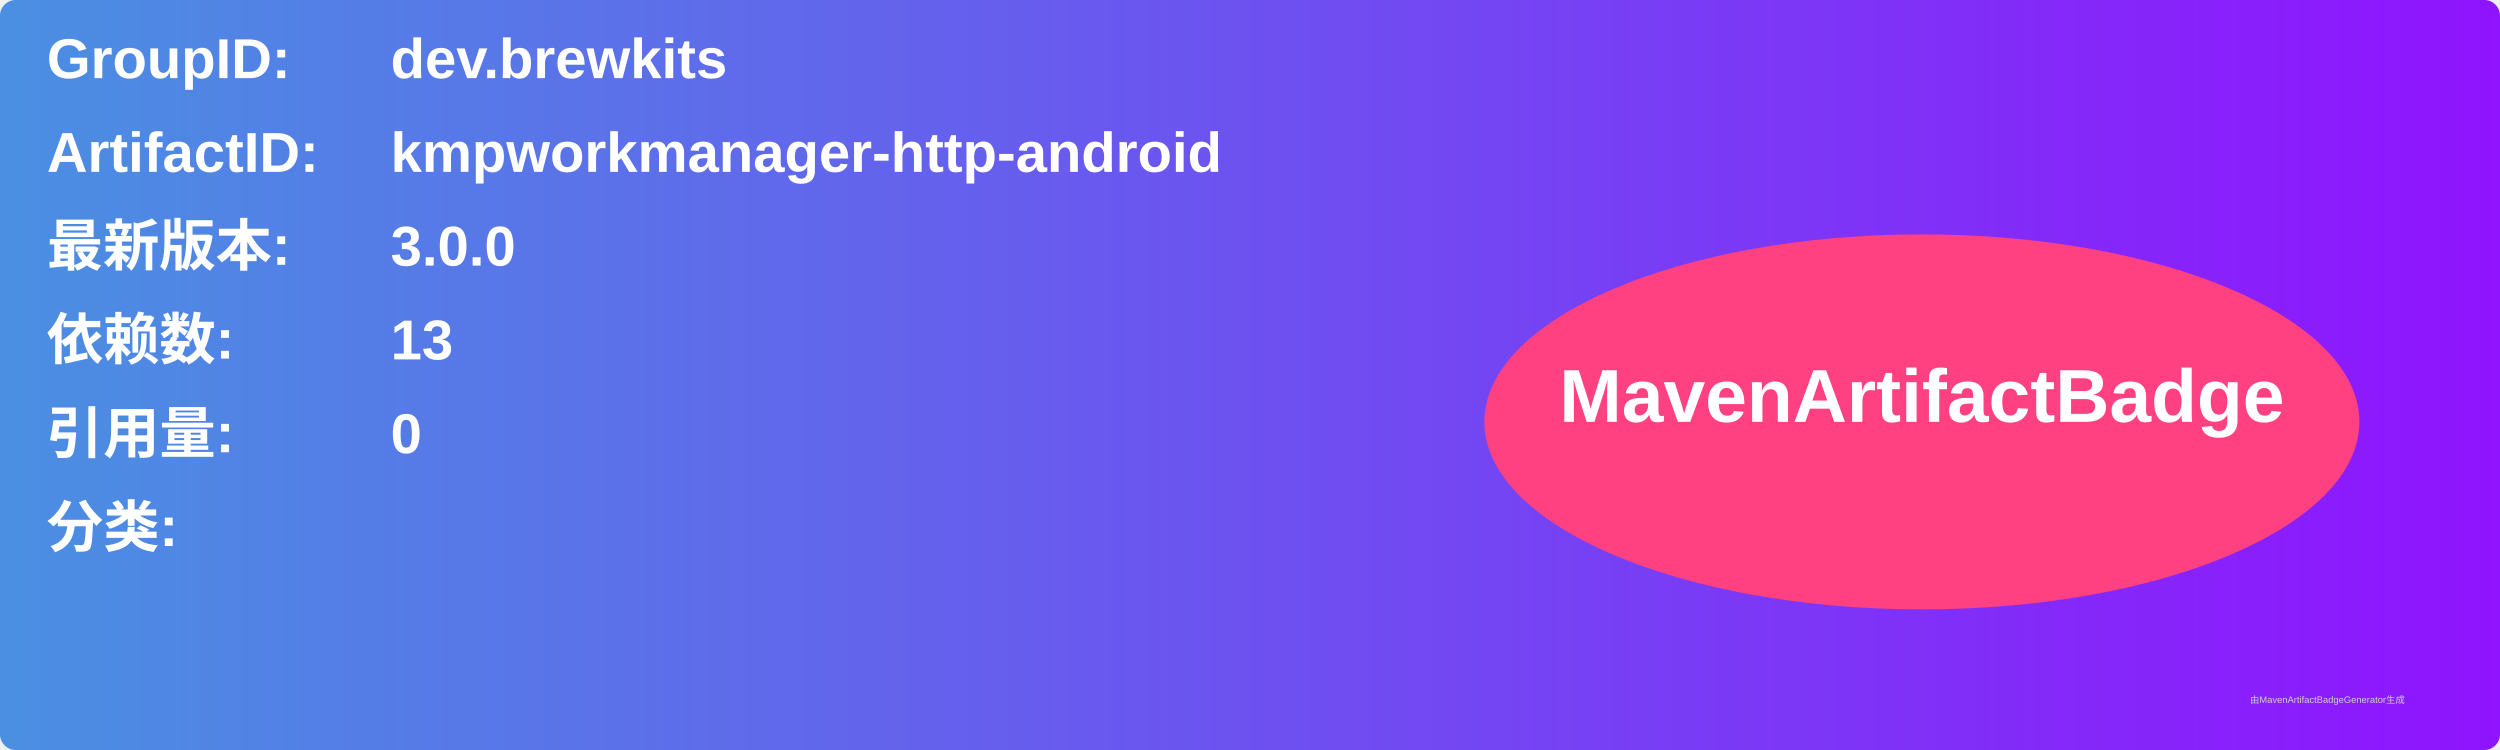
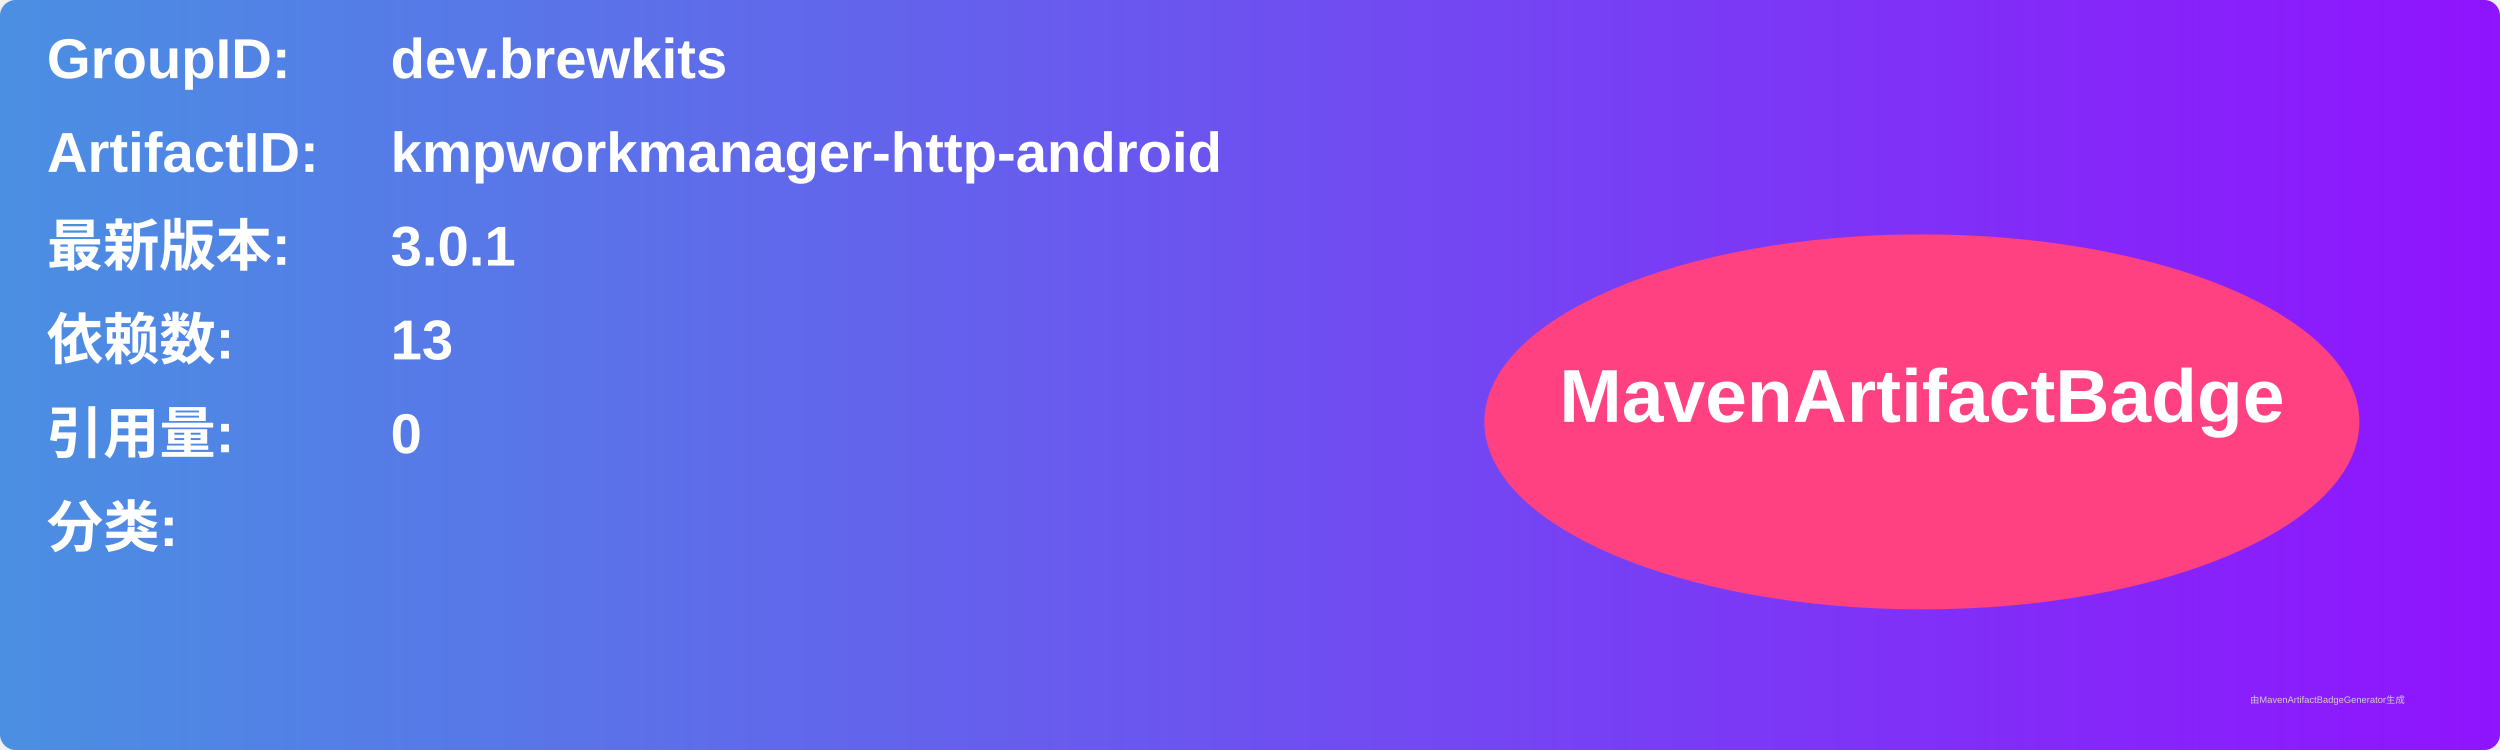
<svg xmlns="http://www.w3.org/2000/svg" width="800" height="240" viewBox="0 0 800 240">
  <linearGradient id="grad" x1="0%" y1="0%" x2="100%" y2="0%">
    <stop offset="0%" stop-color="#4a90e2" />
    <stop offset="100%" stop-color="#9013fe" />
  </linearGradient>
  <rect width="100%" height="100%" rx="5" ry="5" fill="url(#grad)" />
  <g transform="translate(15, 15)">
    <text x="0" y="10" font-family="Arial" font-size="18" fill="white" font-weight="bold" width="260">GroupID:</text>
    <text x="110" y="10" font-family="Arial" font-size="18" fill="white" font-weight="bold" width="460">dev.brewkits</text>
    <text x="0" y="40" font-family="Arial" font-size="18" fill="white" font-weight="bold" width="260">ArtifactID:</text>
    <text x="110" y="40" font-family="Arial" font-size="18" fill="white" font-weight="bold" width="460">kmpworkmanager-http-android</text>
    <text x="0" y="70" font-family="Arial" font-size="18" fill="white" font-weight="bold">最新版本:</text>
    <text x="110" y="70" font-family="Arial" font-size="18" fill="white" font-weight="bold">
-       <tspan font-weight="bold">3.0.0</tspan>
+       <tspan font-weight="bold">3.0.1</tspan>
    </text>
    <text x="0" y="100" font-family="Arial" font-size="18" fill="white" font-weight="bold">依赖数: </text>
    <text x="110" y="100" font-family="Arial" font-size="18" fill="white">
      <tspan font-weight="bold">13</tspan>
    </text>
    <text x="0" y="130" font-family="Arial" font-size="18" fill="white" font-weight="bold">引用量: </text>
    <text x="110" y="130" font-family="Arial" font-size="18" fill="white">
      <tspan font-weight="bold">0</tspan>
    </text>
    <text x="0" y="160" font-family="Arial" font-size="18" fill="white" font-weight="bold">分类:</text>
    <text x="10" y="190" font-family="Arial" font-size="10" fill="white">
      <tspan font-weight="bold" />
    </text>
    <ellipse cx="600" cy="120" rx="140" ry="60" fill="#ff4081" />
    <text x="600" y="120" text-anchor="middle" font-family="Arial" font-size="24" fill="white" font-weight="bold">MavenArtifactBadge</text>
  </g>
  <text x="720" y="225" font-family="Arial" font-size="3" fill="#d0d0d0">由MavenArtifactBadgeGenerator生成</text>
</svg>
